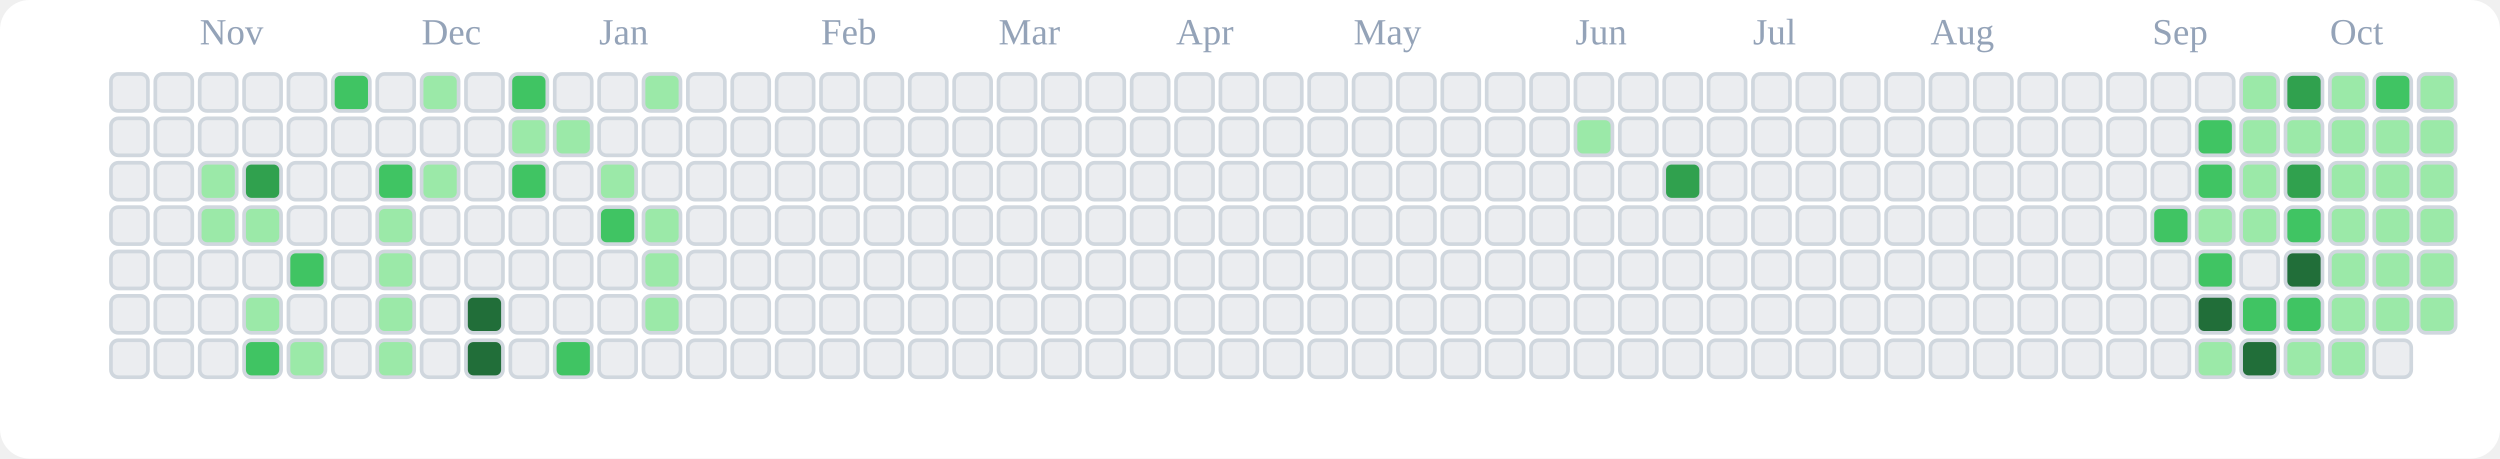
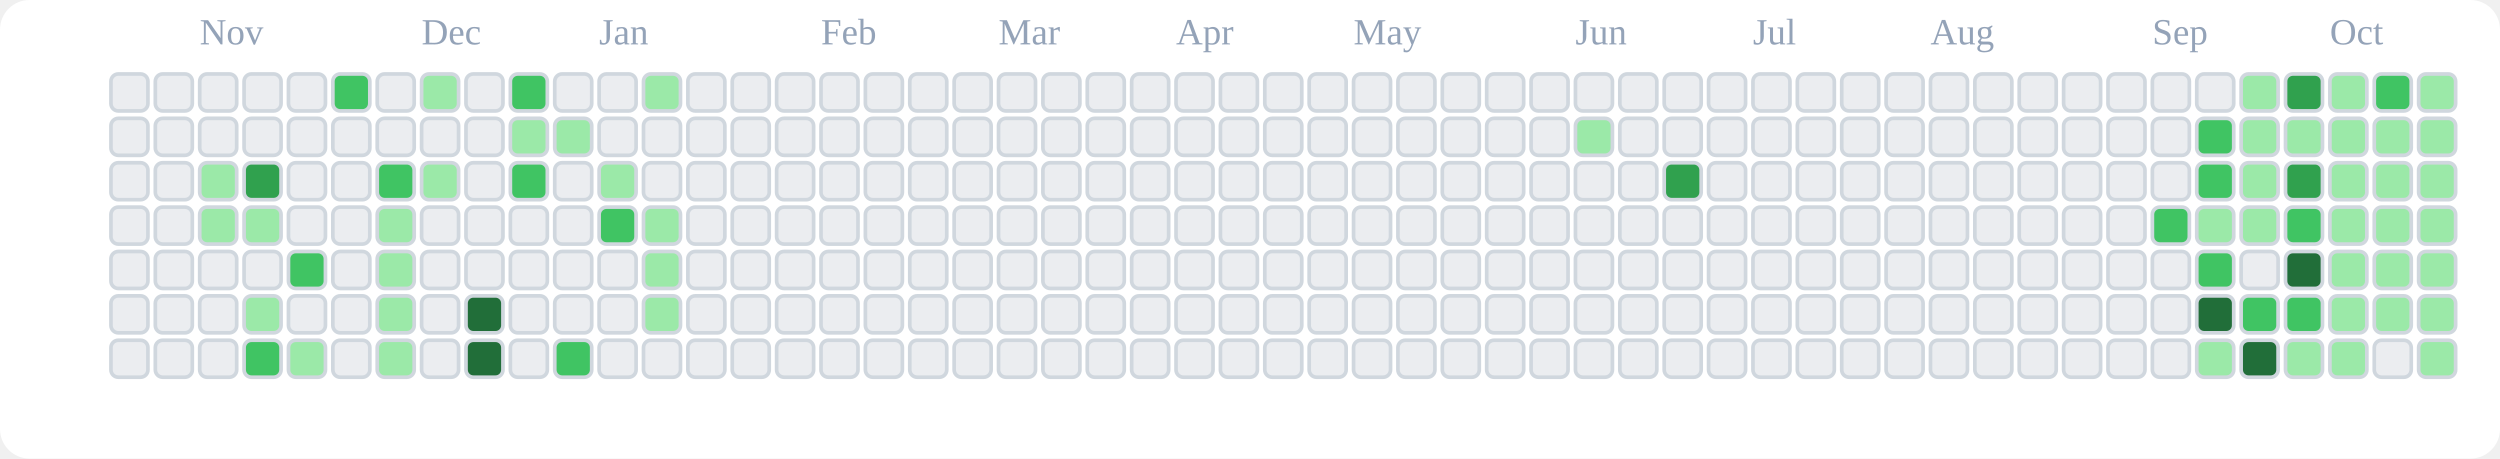
<svg xmlns="http://www.w3.org/2000/svg" viewBox="0 0 676 124" role="img" aria-label="tranhohoangvu Contributions (Light)">
  <rect x="0" y="0" width="676" height="124" fill="#ffffff" rx="8" ry="8" />
  <text x="54" y="12" font-size="10" fill="#94a3b8">Nov</text>
  <text x="114" y="12" font-size="10" fill="#94a3b8">Dec</text>
  <text x="162" y="12" font-size="10" fill="#94a3b8">Jan</text>
  <text x="222" y="12" font-size="10" fill="#94a3b8">Feb</text>
  <text x="270" y="12" font-size="10" fill="#94a3b8">Mar</text>
  <text x="318" y="12" font-size="10" fill="#94a3b8">Apr</text>
  <text x="366" y="12" font-size="10" fill="#94a3b8">May</text>
  <text x="426" y="12" font-size="10" fill="#94a3b8">Jun</text>
  <text x="474" y="12" font-size="10" fill="#94a3b8">Jul</text>
  <text x="522" y="12" font-size="10" fill="#94a3b8">Aug</text>
  <text x="582" y="12" font-size="10" fill="#94a3b8">Sep</text>
  <text x="630" y="12" font-size="10" fill="#94a3b8">Oct</text>
  <rect x="30" y="20" width="10" height="10" rx="2" ry="2" fill="#ebedf0" stroke="#d0d7de" stroke-width="1" />
  <rect x="30" y="32" width="10" height="10" rx="2" ry="2" fill="#ebedf0" stroke="#d0d7de" stroke-width="1" />
  <rect x="30" y="44" width="10" height="10" rx="2" ry="2" fill="#ebedf0" stroke="#d0d7de" stroke-width="1" />
  <rect x="30" y="56" width="10" height="10" rx="2" ry="2" fill="#ebedf0" stroke="#d0d7de" stroke-width="1" />
  <rect x="30" y="68" width="10" height="10" rx="2" ry="2" fill="#ebedf0" stroke="#d0d7de" stroke-width="1" />
  <rect x="30" y="80" width="10" height="10" rx="2" ry="2" fill="#ebedf0" stroke="#d0d7de" stroke-width="1" />
  <rect x="30" y="92" width="10" height="10" rx="2" ry="2" fill="#ebedf0" stroke="#d0d7de" stroke-width="1" />
  <rect x="42" y="20" width="10" height="10" rx="2" ry="2" fill="#ebedf0" stroke="#d0d7de" stroke-width="1" />
  <rect x="42" y="32" width="10" height="10" rx="2" ry="2" fill="#ebedf0" stroke="#d0d7de" stroke-width="1" />
  <rect x="42" y="44" width="10" height="10" rx="2" ry="2" fill="#ebedf0" stroke="#d0d7de" stroke-width="1" />
  <rect x="42" y="56" width="10" height="10" rx="2" ry="2" fill="#ebedf0" stroke="#d0d7de" stroke-width="1" />
  <rect x="42" y="68" width="10" height="10" rx="2" ry="2" fill="#ebedf0" stroke="#d0d7de" stroke-width="1" />
  <rect x="42" y="80" width="10" height="10" rx="2" ry="2" fill="#ebedf0" stroke="#d0d7de" stroke-width="1" />
  <rect x="42" y="92" width="10" height="10" rx="2" ry="2" fill="#ebedf0" stroke="#d0d7de" stroke-width="1" />
  <rect x="54" y="20" width="10" height="10" rx="2" ry="2" fill="#ebedf0" stroke="#d0d7de" stroke-width="1" />
  <rect x="54" y="32" width="10" height="10" rx="2" ry="2" fill="#ebedf0" stroke="#d0d7de" stroke-width="1" />
  <rect x="54" y="44" width="10" height="10" rx="2" ry="2" fill="#9be9a8" stroke="#d0d7de" stroke-width="1" />
  <rect x="54" y="56" width="10" height="10" rx="2" ry="2" fill="#9be9a8" stroke="#d0d7de" stroke-width="1" />
  <rect x="54" y="68" width="10" height="10" rx="2" ry="2" fill="#ebedf0" stroke="#d0d7de" stroke-width="1" />
  <rect x="54" y="80" width="10" height="10" rx="2" ry="2" fill="#ebedf0" stroke="#d0d7de" stroke-width="1" />
  <rect x="54" y="92" width="10" height="10" rx="2" ry="2" fill="#ebedf0" stroke="#d0d7de" stroke-width="1" />
  <rect x="66" y="20" width="10" height="10" rx="2" ry="2" fill="#ebedf0" stroke="#d0d7de" stroke-width="1" />
  <rect x="66" y="32" width="10" height="10" rx="2" ry="2" fill="#ebedf0" stroke="#d0d7de" stroke-width="1" />
  <rect x="66" y="44" width="10" height="10" rx="2" ry="2" fill="#30a14e" stroke="#d0d7de" stroke-width="1" />
  <rect x="66" y="56" width="10" height="10" rx="2" ry="2" fill="#9be9a8" stroke="#d0d7de" stroke-width="1" />
  <rect x="66" y="68" width="10" height="10" rx="2" ry="2" fill="#ebedf0" stroke="#d0d7de" stroke-width="1" />
  <rect x="66" y="80" width="10" height="10" rx="2" ry="2" fill="#9be9a8" stroke="#d0d7de" stroke-width="1" />
  <rect x="66" y="92" width="10" height="10" rx="2" ry="2" fill="#40c463" stroke="#d0d7de" stroke-width="1" />
  <rect x="78" y="20" width="10" height="10" rx="2" ry="2" fill="#ebedf0" stroke="#d0d7de" stroke-width="1" />
  <rect x="78" y="32" width="10" height="10" rx="2" ry="2" fill="#ebedf0" stroke="#d0d7de" stroke-width="1" />
  <rect x="78" y="44" width="10" height="10" rx="2" ry="2" fill="#ebedf0" stroke="#d0d7de" stroke-width="1" />
  <rect x="78" y="56" width="10" height="10" rx="2" ry="2" fill="#ebedf0" stroke="#d0d7de" stroke-width="1" />
  <rect x="78" y="68" width="10" height="10" rx="2" ry="2" fill="#40c463" stroke="#d0d7de" stroke-width="1" />
  <rect x="78" y="80" width="10" height="10" rx="2" ry="2" fill="#ebedf0" stroke="#d0d7de" stroke-width="1" />
  <rect x="78" y="92" width="10" height="10" rx="2" ry="2" fill="#9be9a8" stroke="#d0d7de" stroke-width="1" />
  <rect x="90" y="20" width="10" height="10" rx="2" ry="2" fill="#40c463" stroke="#d0d7de" stroke-width="1" />
  <rect x="90" y="32" width="10" height="10" rx="2" ry="2" fill="#ebedf0" stroke="#d0d7de" stroke-width="1" />
  <rect x="90" y="44" width="10" height="10" rx="2" ry="2" fill="#ebedf0" stroke="#d0d7de" stroke-width="1" />
  <rect x="90" y="56" width="10" height="10" rx="2" ry="2" fill="#ebedf0" stroke="#d0d7de" stroke-width="1" />
  <rect x="90" y="68" width="10" height="10" rx="2" ry="2" fill="#ebedf0" stroke="#d0d7de" stroke-width="1" />
  <rect x="90" y="80" width="10" height="10" rx="2" ry="2" fill="#ebedf0" stroke="#d0d7de" stroke-width="1" />
  <rect x="90" y="92" width="10" height="10" rx="2" ry="2" fill="#ebedf0" stroke="#d0d7de" stroke-width="1" />
  <rect x="102" y="20" width="10" height="10" rx="2" ry="2" fill="#ebedf0" stroke="#d0d7de" stroke-width="1" />
  <rect x="102" y="32" width="10" height="10" rx="2" ry="2" fill="#ebedf0" stroke="#d0d7de" stroke-width="1" />
  <rect x="102" y="44" width="10" height="10" rx="2" ry="2" fill="#40c463" stroke="#d0d7de" stroke-width="1" />
  <rect x="102" y="56" width="10" height="10" rx="2" ry="2" fill="#9be9a8" stroke="#d0d7de" stroke-width="1" />
  <rect x="102" y="68" width="10" height="10" rx="2" ry="2" fill="#9be9a8" stroke="#d0d7de" stroke-width="1" />
  <rect x="102" y="80" width="10" height="10" rx="2" ry="2" fill="#9be9a8" stroke="#d0d7de" stroke-width="1" />
  <rect x="102" y="92" width="10" height="10" rx="2" ry="2" fill="#9be9a8" stroke="#d0d7de" stroke-width="1" />
  <rect x="114" y="20" width="10" height="10" rx="2" ry="2" fill="#9be9a8" stroke="#d0d7de" stroke-width="1" />
  <rect x="114" y="32" width="10" height="10" rx="2" ry="2" fill="#ebedf0" stroke="#d0d7de" stroke-width="1" />
  <rect x="114" y="44" width="10" height="10" rx="2" ry="2" fill="#9be9a8" stroke="#d0d7de" stroke-width="1" />
  <rect x="114" y="56" width="10" height="10" rx="2" ry="2" fill="#ebedf0" stroke="#d0d7de" stroke-width="1" />
  <rect x="114" y="68" width="10" height="10" rx="2" ry="2" fill="#ebedf0" stroke="#d0d7de" stroke-width="1" />
  <rect x="114" y="80" width="10" height="10" rx="2" ry="2" fill="#ebedf0" stroke="#d0d7de" stroke-width="1" />
  <rect x="114" y="92" width="10" height="10" rx="2" ry="2" fill="#ebedf0" stroke="#d0d7de" stroke-width="1" />
  <rect x="126" y="20" width="10" height="10" rx="2" ry="2" fill="#ebedf0" stroke="#d0d7de" stroke-width="1" />
  <rect x="126" y="32" width="10" height="10" rx="2" ry="2" fill="#ebedf0" stroke="#d0d7de" stroke-width="1" />
  <rect x="126" y="44" width="10" height="10" rx="2" ry="2" fill="#ebedf0" stroke="#d0d7de" stroke-width="1" />
  <rect x="126" y="56" width="10" height="10" rx="2" ry="2" fill="#ebedf0" stroke="#d0d7de" stroke-width="1" />
  <rect x="126" y="68" width="10" height="10" rx="2" ry="2" fill="#ebedf0" stroke="#d0d7de" stroke-width="1" />
  <rect x="126" y="80" width="10" height="10" rx="2" ry="2" fill="#216e39" stroke="#d0d7de" stroke-width="1" />
  <rect x="126" y="92" width="10" height="10" rx="2" ry="2" fill="#216e39" stroke="#d0d7de" stroke-width="1" />
  <rect x="138" y="20" width="10" height="10" rx="2" ry="2" fill="#40c463" stroke="#d0d7de" stroke-width="1" />
  <rect x="138" y="32" width="10" height="10" rx="2" ry="2" fill="#9be9a8" stroke="#d0d7de" stroke-width="1" />
  <rect x="138" y="44" width="10" height="10" rx="2" ry="2" fill="#40c463" stroke="#d0d7de" stroke-width="1" />
  <rect x="138" y="56" width="10" height="10" rx="2" ry="2" fill="#ebedf0" stroke="#d0d7de" stroke-width="1" />
  <rect x="138" y="68" width="10" height="10" rx="2" ry="2" fill="#ebedf0" stroke="#d0d7de" stroke-width="1" />
  <rect x="138" y="80" width="10" height="10" rx="2" ry="2" fill="#ebedf0" stroke="#d0d7de" stroke-width="1" />
  <rect x="138" y="92" width="10" height="10" rx="2" ry="2" fill="#ebedf0" stroke="#d0d7de" stroke-width="1" />
  <rect x="150" y="20" width="10" height="10" rx="2" ry="2" fill="#ebedf0" stroke="#d0d7de" stroke-width="1" />
  <rect x="150" y="32" width="10" height="10" rx="2" ry="2" fill="#9be9a8" stroke="#d0d7de" stroke-width="1" />
  <rect x="150" y="44" width="10" height="10" rx="2" ry="2" fill="#ebedf0" stroke="#d0d7de" stroke-width="1" />
  <rect x="150" y="56" width="10" height="10" rx="2" ry="2" fill="#ebedf0" stroke="#d0d7de" stroke-width="1" />
  <rect x="150" y="68" width="10" height="10" rx="2" ry="2" fill="#ebedf0" stroke="#d0d7de" stroke-width="1" />
  <rect x="150" y="80" width="10" height="10" rx="2" ry="2" fill="#ebedf0" stroke="#d0d7de" stroke-width="1" />
  <rect x="150" y="92" width="10" height="10" rx="2" ry="2" fill="#40c463" stroke="#d0d7de" stroke-width="1" />
  <rect x="162" y="20" width="10" height="10" rx="2" ry="2" fill="#ebedf0" stroke="#d0d7de" stroke-width="1" />
  <rect x="162" y="32" width="10" height="10" rx="2" ry="2" fill="#ebedf0" stroke="#d0d7de" stroke-width="1" />
  <rect x="162" y="44" width="10" height="10" rx="2" ry="2" fill="#9be9a8" stroke="#d0d7de" stroke-width="1" />
  <rect x="162" y="56" width="10" height="10" rx="2" ry="2" fill="#40c463" stroke="#d0d7de" stroke-width="1" />
  <rect x="162" y="68" width="10" height="10" rx="2" ry="2" fill="#ebedf0" stroke="#d0d7de" stroke-width="1" />
  <rect x="162" y="80" width="10" height="10" rx="2" ry="2" fill="#ebedf0" stroke="#d0d7de" stroke-width="1" />
  <rect x="162" y="92" width="10" height="10" rx="2" ry="2" fill="#ebedf0" stroke="#d0d7de" stroke-width="1" />
  <rect x="174" y="20" width="10" height="10" rx="2" ry="2" fill="#9be9a8" stroke="#d0d7de" stroke-width="1" />
  <rect x="174" y="32" width="10" height="10" rx="2" ry="2" fill="#ebedf0" stroke="#d0d7de" stroke-width="1" />
  <rect x="174" y="44" width="10" height="10" rx="2" ry="2" fill="#ebedf0" stroke="#d0d7de" stroke-width="1" />
  <rect x="174" y="56" width="10" height="10" rx="2" ry="2" fill="#9be9a8" stroke="#d0d7de" stroke-width="1" />
  <rect x="174" y="68" width="10" height="10" rx="2" ry="2" fill="#9be9a8" stroke="#d0d7de" stroke-width="1" />
  <rect x="174" y="80" width="10" height="10" rx="2" ry="2" fill="#9be9a8" stroke="#d0d7de" stroke-width="1" />
  <rect x="174" y="92" width="10" height="10" rx="2" ry="2" fill="#ebedf0" stroke="#d0d7de" stroke-width="1" />
  <rect x="186" y="20" width="10" height="10" rx="2" ry="2" fill="#ebedf0" stroke="#d0d7de" stroke-width="1" />
  <rect x="186" y="32" width="10" height="10" rx="2" ry="2" fill="#ebedf0" stroke="#d0d7de" stroke-width="1" />
  <rect x="186" y="44" width="10" height="10" rx="2" ry="2" fill="#ebedf0" stroke="#d0d7de" stroke-width="1" />
  <rect x="186" y="56" width="10" height="10" rx="2" ry="2" fill="#ebedf0" stroke="#d0d7de" stroke-width="1" />
  <rect x="186" y="68" width="10" height="10" rx="2" ry="2" fill="#ebedf0" stroke="#d0d7de" stroke-width="1" />
  <rect x="186" y="80" width="10" height="10" rx="2" ry="2" fill="#ebedf0" stroke="#d0d7de" stroke-width="1" />
  <rect x="186" y="92" width="10" height="10" rx="2" ry="2" fill="#ebedf0" stroke="#d0d7de" stroke-width="1" />
  <rect x="198" y="20" width="10" height="10" rx="2" ry="2" fill="#ebedf0" stroke="#d0d7de" stroke-width="1" />
  <rect x="198" y="32" width="10" height="10" rx="2" ry="2" fill="#ebedf0" stroke="#d0d7de" stroke-width="1" />
  <rect x="198" y="44" width="10" height="10" rx="2" ry="2" fill="#ebedf0" stroke="#d0d7de" stroke-width="1" />
  <rect x="198" y="56" width="10" height="10" rx="2" ry="2" fill="#ebedf0" stroke="#d0d7de" stroke-width="1" />
  <rect x="198" y="68" width="10" height="10" rx="2" ry="2" fill="#ebedf0" stroke="#d0d7de" stroke-width="1" />
  <rect x="198" y="80" width="10" height="10" rx="2" ry="2" fill="#ebedf0" stroke="#d0d7de" stroke-width="1" />
  <rect x="198" y="92" width="10" height="10" rx="2" ry="2" fill="#ebedf0" stroke="#d0d7de" stroke-width="1" />
  <rect x="210" y="20" width="10" height="10" rx="2" ry="2" fill="#ebedf0" stroke="#d0d7de" stroke-width="1" />
  <rect x="210" y="32" width="10" height="10" rx="2" ry="2" fill="#ebedf0" stroke="#d0d7de" stroke-width="1" />
  <rect x="210" y="44" width="10" height="10" rx="2" ry="2" fill="#ebedf0" stroke="#d0d7de" stroke-width="1" />
  <rect x="210" y="56" width="10" height="10" rx="2" ry="2" fill="#ebedf0" stroke="#d0d7de" stroke-width="1" />
  <rect x="210" y="68" width="10" height="10" rx="2" ry="2" fill="#ebedf0" stroke="#d0d7de" stroke-width="1" />
  <rect x="210" y="80" width="10" height="10" rx="2" ry="2" fill="#ebedf0" stroke="#d0d7de" stroke-width="1" />
  <rect x="210" y="92" width="10" height="10" rx="2" ry="2" fill="#ebedf0" stroke="#d0d7de" stroke-width="1" />
  <rect x="222" y="20" width="10" height="10" rx="2" ry="2" fill="#ebedf0" stroke="#d0d7de" stroke-width="1" />
  <rect x="222" y="32" width="10" height="10" rx="2" ry="2" fill="#ebedf0" stroke="#d0d7de" stroke-width="1" />
  <rect x="222" y="44" width="10" height="10" rx="2" ry="2" fill="#ebedf0" stroke="#d0d7de" stroke-width="1" />
  <rect x="222" y="56" width="10" height="10" rx="2" ry="2" fill="#ebedf0" stroke="#d0d7de" stroke-width="1" />
  <rect x="222" y="68" width="10" height="10" rx="2" ry="2" fill="#ebedf0" stroke="#d0d7de" stroke-width="1" />
  <rect x="222" y="80" width="10" height="10" rx="2" ry="2" fill="#ebedf0" stroke="#d0d7de" stroke-width="1" />
  <rect x="222" y="92" width="10" height="10" rx="2" ry="2" fill="#ebedf0" stroke="#d0d7de" stroke-width="1" />
  <rect x="234" y="20" width="10" height="10" rx="2" ry="2" fill="#ebedf0" stroke="#d0d7de" stroke-width="1" />
  <rect x="234" y="32" width="10" height="10" rx="2" ry="2" fill="#ebedf0" stroke="#d0d7de" stroke-width="1" />
  <rect x="234" y="44" width="10" height="10" rx="2" ry="2" fill="#ebedf0" stroke="#d0d7de" stroke-width="1" />
  <rect x="234" y="56" width="10" height="10" rx="2" ry="2" fill="#ebedf0" stroke="#d0d7de" stroke-width="1" />
  <rect x="234" y="68" width="10" height="10" rx="2" ry="2" fill="#ebedf0" stroke="#d0d7de" stroke-width="1" />
  <rect x="234" y="80" width="10" height="10" rx="2" ry="2" fill="#ebedf0" stroke="#d0d7de" stroke-width="1" />
  <rect x="234" y="92" width="10" height="10" rx="2" ry="2" fill="#ebedf0" stroke="#d0d7de" stroke-width="1" />
  <rect x="246" y="20" width="10" height="10" rx="2" ry="2" fill="#ebedf0" stroke="#d0d7de" stroke-width="1" />
  <rect x="246" y="32" width="10" height="10" rx="2" ry="2" fill="#ebedf0" stroke="#d0d7de" stroke-width="1" />
  <rect x="246" y="44" width="10" height="10" rx="2" ry="2" fill="#ebedf0" stroke="#d0d7de" stroke-width="1" />
  <rect x="246" y="56" width="10" height="10" rx="2" ry="2" fill="#ebedf0" stroke="#d0d7de" stroke-width="1" />
  <rect x="246" y="68" width="10" height="10" rx="2" ry="2" fill="#ebedf0" stroke="#d0d7de" stroke-width="1" />
  <rect x="246" y="80" width="10" height="10" rx="2" ry="2" fill="#ebedf0" stroke="#d0d7de" stroke-width="1" />
  <rect x="246" y="92" width="10" height="10" rx="2" ry="2" fill="#ebedf0" stroke="#d0d7de" stroke-width="1" />
  <rect x="258" y="20" width="10" height="10" rx="2" ry="2" fill="#ebedf0" stroke="#d0d7de" stroke-width="1" />
  <rect x="258" y="32" width="10" height="10" rx="2" ry="2" fill="#ebedf0" stroke="#d0d7de" stroke-width="1" />
  <rect x="258" y="44" width="10" height="10" rx="2" ry="2" fill="#ebedf0" stroke="#d0d7de" stroke-width="1" />
  <rect x="258" y="56" width="10" height="10" rx="2" ry="2" fill="#ebedf0" stroke="#d0d7de" stroke-width="1" />
  <rect x="258" y="68" width="10" height="10" rx="2" ry="2" fill="#ebedf0" stroke="#d0d7de" stroke-width="1" />
  <rect x="258" y="80" width="10" height="10" rx="2" ry="2" fill="#ebedf0" stroke="#d0d7de" stroke-width="1" />
  <rect x="258" y="92" width="10" height="10" rx="2" ry="2" fill="#ebedf0" stroke="#d0d7de" stroke-width="1" />
  <rect x="270" y="20" width="10" height="10" rx="2" ry="2" fill="#ebedf0" stroke="#d0d7de" stroke-width="1" />
  <rect x="270" y="32" width="10" height="10" rx="2" ry="2" fill="#ebedf0" stroke="#d0d7de" stroke-width="1" />
  <rect x="270" y="44" width="10" height="10" rx="2" ry="2" fill="#ebedf0" stroke="#d0d7de" stroke-width="1" />
  <rect x="270" y="56" width="10" height="10" rx="2" ry="2" fill="#ebedf0" stroke="#d0d7de" stroke-width="1" />
  <rect x="270" y="68" width="10" height="10" rx="2" ry="2" fill="#ebedf0" stroke="#d0d7de" stroke-width="1" />
  <rect x="270" y="80" width="10" height="10" rx="2" ry="2" fill="#ebedf0" stroke="#d0d7de" stroke-width="1" />
  <rect x="270" y="92" width="10" height="10" rx="2" ry="2" fill="#ebedf0" stroke="#d0d7de" stroke-width="1" />
  <rect x="282" y="20" width="10" height="10" rx="2" ry="2" fill="#ebedf0" stroke="#d0d7de" stroke-width="1" />
  <rect x="282" y="32" width="10" height="10" rx="2" ry="2" fill="#ebedf0" stroke="#d0d7de" stroke-width="1" />
  <rect x="282" y="44" width="10" height="10" rx="2" ry="2" fill="#ebedf0" stroke="#d0d7de" stroke-width="1" />
  <rect x="282" y="56" width="10" height="10" rx="2" ry="2" fill="#ebedf0" stroke="#d0d7de" stroke-width="1" />
  <rect x="282" y="68" width="10" height="10" rx="2" ry="2" fill="#ebedf0" stroke="#d0d7de" stroke-width="1" />
  <rect x="282" y="80" width="10" height="10" rx="2" ry="2" fill="#ebedf0" stroke="#d0d7de" stroke-width="1" />
  <rect x="282" y="92" width="10" height="10" rx="2" ry="2" fill="#ebedf0" stroke="#d0d7de" stroke-width="1" />
  <rect x="294" y="20" width="10" height="10" rx="2" ry="2" fill="#ebedf0" stroke="#d0d7de" stroke-width="1" />
  <rect x="294" y="32" width="10" height="10" rx="2" ry="2" fill="#ebedf0" stroke="#d0d7de" stroke-width="1" />
  <rect x="294" y="44" width="10" height="10" rx="2" ry="2" fill="#ebedf0" stroke="#d0d7de" stroke-width="1" />
  <rect x="294" y="56" width="10" height="10" rx="2" ry="2" fill="#ebedf0" stroke="#d0d7de" stroke-width="1" />
  <rect x="294" y="68" width="10" height="10" rx="2" ry="2" fill="#ebedf0" stroke="#d0d7de" stroke-width="1" />
  <rect x="294" y="80" width="10" height="10" rx="2" ry="2" fill="#ebedf0" stroke="#d0d7de" stroke-width="1" />
  <rect x="294" y="92" width="10" height="10" rx="2" ry="2" fill="#ebedf0" stroke="#d0d7de" stroke-width="1" />
  <rect x="306" y="20" width="10" height="10" rx="2" ry="2" fill="#ebedf0" stroke="#d0d7de" stroke-width="1" />
  <rect x="306" y="32" width="10" height="10" rx="2" ry="2" fill="#ebedf0" stroke="#d0d7de" stroke-width="1" />
  <rect x="306" y="44" width="10" height="10" rx="2" ry="2" fill="#ebedf0" stroke="#d0d7de" stroke-width="1" />
  <rect x="306" y="56" width="10" height="10" rx="2" ry="2" fill="#ebedf0" stroke="#d0d7de" stroke-width="1" />
  <rect x="306" y="68" width="10" height="10" rx="2" ry="2" fill="#ebedf0" stroke="#d0d7de" stroke-width="1" />
  <rect x="306" y="80" width="10" height="10" rx="2" ry="2" fill="#ebedf0" stroke="#d0d7de" stroke-width="1" />
  <rect x="306" y="92" width="10" height="10" rx="2" ry="2" fill="#ebedf0" stroke="#d0d7de" stroke-width="1" />
  <rect x="318" y="20" width="10" height="10" rx="2" ry="2" fill="#ebedf0" stroke="#d0d7de" stroke-width="1" />
  <rect x="318" y="32" width="10" height="10" rx="2" ry="2" fill="#ebedf0" stroke="#d0d7de" stroke-width="1" />
  <rect x="318" y="44" width="10" height="10" rx="2" ry="2" fill="#ebedf0" stroke="#d0d7de" stroke-width="1" />
  <rect x="318" y="56" width="10" height="10" rx="2" ry="2" fill="#ebedf0" stroke="#d0d7de" stroke-width="1" />
  <rect x="318" y="68" width="10" height="10" rx="2" ry="2" fill="#ebedf0" stroke="#d0d7de" stroke-width="1" />
  <rect x="318" y="80" width="10" height="10" rx="2" ry="2" fill="#ebedf0" stroke="#d0d7de" stroke-width="1" />
  <rect x="318" y="92" width="10" height="10" rx="2" ry="2" fill="#ebedf0" stroke="#d0d7de" stroke-width="1" />
  <rect x="330" y="20" width="10" height="10" rx="2" ry="2" fill="#ebedf0" stroke="#d0d7de" stroke-width="1" />
  <rect x="330" y="32" width="10" height="10" rx="2" ry="2" fill="#ebedf0" stroke="#d0d7de" stroke-width="1" />
  <rect x="330" y="44" width="10" height="10" rx="2" ry="2" fill="#ebedf0" stroke="#d0d7de" stroke-width="1" />
  <rect x="330" y="56" width="10" height="10" rx="2" ry="2" fill="#ebedf0" stroke="#d0d7de" stroke-width="1" />
  <rect x="330" y="68" width="10" height="10" rx="2" ry="2" fill="#ebedf0" stroke="#d0d7de" stroke-width="1" />
  <rect x="330" y="80" width="10" height="10" rx="2" ry="2" fill="#ebedf0" stroke="#d0d7de" stroke-width="1" />
  <rect x="330" y="92" width="10" height="10" rx="2" ry="2" fill="#ebedf0" stroke="#d0d7de" stroke-width="1" />
  <rect x="342" y="20" width="10" height="10" rx="2" ry="2" fill="#ebedf0" stroke="#d0d7de" stroke-width="1" />
  <rect x="342" y="32" width="10" height="10" rx="2" ry="2" fill="#ebedf0" stroke="#d0d7de" stroke-width="1" />
  <rect x="342" y="44" width="10" height="10" rx="2" ry="2" fill="#ebedf0" stroke="#d0d7de" stroke-width="1" />
  <rect x="342" y="56" width="10" height="10" rx="2" ry="2" fill="#ebedf0" stroke="#d0d7de" stroke-width="1" />
  <rect x="342" y="68" width="10" height="10" rx="2" ry="2" fill="#ebedf0" stroke="#d0d7de" stroke-width="1" />
  <rect x="342" y="80" width="10" height="10" rx="2" ry="2" fill="#ebedf0" stroke="#d0d7de" stroke-width="1" />
  <rect x="342" y="92" width="10" height="10" rx="2" ry="2" fill="#ebedf0" stroke="#d0d7de" stroke-width="1" />
  <rect x="354" y="20" width="10" height="10" rx="2" ry="2" fill="#ebedf0" stroke="#d0d7de" stroke-width="1" />
  <rect x="354" y="32" width="10" height="10" rx="2" ry="2" fill="#ebedf0" stroke="#d0d7de" stroke-width="1" />
  <rect x="354" y="44" width="10" height="10" rx="2" ry="2" fill="#ebedf0" stroke="#d0d7de" stroke-width="1" />
  <rect x="354" y="56" width="10" height="10" rx="2" ry="2" fill="#ebedf0" stroke="#d0d7de" stroke-width="1" />
  <rect x="354" y="68" width="10" height="10" rx="2" ry="2" fill="#ebedf0" stroke="#d0d7de" stroke-width="1" />
  <rect x="354" y="80" width="10" height="10" rx="2" ry="2" fill="#ebedf0" stroke="#d0d7de" stroke-width="1" />
  <rect x="354" y="92" width="10" height="10" rx="2" ry="2" fill="#ebedf0" stroke="#d0d7de" stroke-width="1" />
  <rect x="366" y="20" width="10" height="10" rx="2" ry="2" fill="#ebedf0" stroke="#d0d7de" stroke-width="1" />
  <rect x="366" y="32" width="10" height="10" rx="2" ry="2" fill="#ebedf0" stroke="#d0d7de" stroke-width="1" />
  <rect x="366" y="44" width="10" height="10" rx="2" ry="2" fill="#ebedf0" stroke="#d0d7de" stroke-width="1" />
  <rect x="366" y="56" width="10" height="10" rx="2" ry="2" fill="#ebedf0" stroke="#d0d7de" stroke-width="1" />
  <rect x="366" y="68" width="10" height="10" rx="2" ry="2" fill="#ebedf0" stroke="#d0d7de" stroke-width="1" />
  <rect x="366" y="80" width="10" height="10" rx="2" ry="2" fill="#ebedf0" stroke="#d0d7de" stroke-width="1" />
  <rect x="366" y="92" width="10" height="10" rx="2" ry="2" fill="#ebedf0" stroke="#d0d7de" stroke-width="1" />
  <rect x="378" y="20" width="10" height="10" rx="2" ry="2" fill="#ebedf0" stroke="#d0d7de" stroke-width="1" />
  <rect x="378" y="32" width="10" height="10" rx="2" ry="2" fill="#ebedf0" stroke="#d0d7de" stroke-width="1" />
  <rect x="378" y="44" width="10" height="10" rx="2" ry="2" fill="#ebedf0" stroke="#d0d7de" stroke-width="1" />
  <rect x="378" y="56" width="10" height="10" rx="2" ry="2" fill="#ebedf0" stroke="#d0d7de" stroke-width="1" />
  <rect x="378" y="68" width="10" height="10" rx="2" ry="2" fill="#ebedf0" stroke="#d0d7de" stroke-width="1" />
  <rect x="378" y="80" width="10" height="10" rx="2" ry="2" fill="#ebedf0" stroke="#d0d7de" stroke-width="1" />
  <rect x="378" y="92" width="10" height="10" rx="2" ry="2" fill="#ebedf0" stroke="#d0d7de" stroke-width="1" />
  <rect x="390" y="20" width="10" height="10" rx="2" ry="2" fill="#ebedf0" stroke="#d0d7de" stroke-width="1" />
  <rect x="390" y="32" width="10" height="10" rx="2" ry="2" fill="#ebedf0" stroke="#d0d7de" stroke-width="1" />
  <rect x="390" y="44" width="10" height="10" rx="2" ry="2" fill="#ebedf0" stroke="#d0d7de" stroke-width="1" />
  <rect x="390" y="56" width="10" height="10" rx="2" ry="2" fill="#ebedf0" stroke="#d0d7de" stroke-width="1" />
  <rect x="390" y="68" width="10" height="10" rx="2" ry="2" fill="#ebedf0" stroke="#d0d7de" stroke-width="1" />
  <rect x="390" y="80" width="10" height="10" rx="2" ry="2" fill="#ebedf0" stroke="#d0d7de" stroke-width="1" />
  <rect x="390" y="92" width="10" height="10" rx="2" ry="2" fill="#ebedf0" stroke="#d0d7de" stroke-width="1" />
  <rect x="402" y="20" width="10" height="10" rx="2" ry="2" fill="#ebedf0" stroke="#d0d7de" stroke-width="1" />
  <rect x="402" y="32" width="10" height="10" rx="2" ry="2" fill="#ebedf0" stroke="#d0d7de" stroke-width="1" />
  <rect x="402" y="44" width="10" height="10" rx="2" ry="2" fill="#ebedf0" stroke="#d0d7de" stroke-width="1" />
  <rect x="402" y="56" width="10" height="10" rx="2" ry="2" fill="#ebedf0" stroke="#d0d7de" stroke-width="1" />
  <rect x="402" y="68" width="10" height="10" rx="2" ry="2" fill="#ebedf0" stroke="#d0d7de" stroke-width="1" />
  <rect x="402" y="80" width="10" height="10" rx="2" ry="2" fill="#ebedf0" stroke="#d0d7de" stroke-width="1" />
  <rect x="402" y="92" width="10" height="10" rx="2" ry="2" fill="#ebedf0" stroke="#d0d7de" stroke-width="1" />
  <rect x="414" y="20" width="10" height="10" rx="2" ry="2" fill="#ebedf0" stroke="#d0d7de" stroke-width="1" />
  <rect x="414" y="32" width="10" height="10" rx="2" ry="2" fill="#ebedf0" stroke="#d0d7de" stroke-width="1" />
  <rect x="414" y="44" width="10" height="10" rx="2" ry="2" fill="#ebedf0" stroke="#d0d7de" stroke-width="1" />
  <rect x="414" y="56" width="10" height="10" rx="2" ry="2" fill="#ebedf0" stroke="#d0d7de" stroke-width="1" />
  <rect x="414" y="68" width="10" height="10" rx="2" ry="2" fill="#ebedf0" stroke="#d0d7de" stroke-width="1" />
  <rect x="414" y="80" width="10" height="10" rx="2" ry="2" fill="#ebedf0" stroke="#d0d7de" stroke-width="1" />
  <rect x="414" y="92" width="10" height="10" rx="2" ry="2" fill="#ebedf0" stroke="#d0d7de" stroke-width="1" />
  <rect x="426" y="20" width="10" height="10" rx="2" ry="2" fill="#ebedf0" stroke="#d0d7de" stroke-width="1" />
  <rect x="426" y="32" width="10" height="10" rx="2" ry="2" fill="#9be9a8" stroke="#d0d7de" stroke-width="1" />
  <rect x="426" y="44" width="10" height="10" rx="2" ry="2" fill="#ebedf0" stroke="#d0d7de" stroke-width="1" />
  <rect x="426" y="56" width="10" height="10" rx="2" ry="2" fill="#ebedf0" stroke="#d0d7de" stroke-width="1" />
  <rect x="426" y="68" width="10" height="10" rx="2" ry="2" fill="#ebedf0" stroke="#d0d7de" stroke-width="1" />
  <rect x="426" y="80" width="10" height="10" rx="2" ry="2" fill="#ebedf0" stroke="#d0d7de" stroke-width="1" />
  <rect x="426" y="92" width="10" height="10" rx="2" ry="2" fill="#ebedf0" stroke="#d0d7de" stroke-width="1" />
  <rect x="438" y="20" width="10" height="10" rx="2" ry="2" fill="#ebedf0" stroke="#d0d7de" stroke-width="1" />
  <rect x="438" y="32" width="10" height="10" rx="2" ry="2" fill="#ebedf0" stroke="#d0d7de" stroke-width="1" />
  <rect x="438" y="44" width="10" height="10" rx="2" ry="2" fill="#ebedf0" stroke="#d0d7de" stroke-width="1" />
  <rect x="438" y="56" width="10" height="10" rx="2" ry="2" fill="#ebedf0" stroke="#d0d7de" stroke-width="1" />
  <rect x="438" y="68" width="10" height="10" rx="2" ry="2" fill="#ebedf0" stroke="#d0d7de" stroke-width="1" />
  <rect x="438" y="80" width="10" height="10" rx="2" ry="2" fill="#ebedf0" stroke="#d0d7de" stroke-width="1" />
  <rect x="438" y="92" width="10" height="10" rx="2" ry="2" fill="#ebedf0" stroke="#d0d7de" stroke-width="1" />
  <rect x="450" y="20" width="10" height="10" rx="2" ry="2" fill="#ebedf0" stroke="#d0d7de" stroke-width="1" />
  <rect x="450" y="32" width="10" height="10" rx="2" ry="2" fill="#ebedf0" stroke="#d0d7de" stroke-width="1" />
  <rect x="450" y="44" width="10" height="10" rx="2" ry="2" fill="#30a14e" stroke="#d0d7de" stroke-width="1" />
  <rect x="450" y="56" width="10" height="10" rx="2" ry="2" fill="#ebedf0" stroke="#d0d7de" stroke-width="1" />
  <rect x="450" y="68" width="10" height="10" rx="2" ry="2" fill="#ebedf0" stroke="#d0d7de" stroke-width="1" />
  <rect x="450" y="80" width="10" height="10" rx="2" ry="2" fill="#ebedf0" stroke="#d0d7de" stroke-width="1" />
  <rect x="450" y="92" width="10" height="10" rx="2" ry="2" fill="#ebedf0" stroke="#d0d7de" stroke-width="1" />
  <rect x="462" y="20" width="10" height="10" rx="2" ry="2" fill="#ebedf0" stroke="#d0d7de" stroke-width="1" />
  <rect x="462" y="32" width="10" height="10" rx="2" ry="2" fill="#ebedf0" stroke="#d0d7de" stroke-width="1" />
  <rect x="462" y="44" width="10" height="10" rx="2" ry="2" fill="#ebedf0" stroke="#d0d7de" stroke-width="1" />
  <rect x="462" y="56" width="10" height="10" rx="2" ry="2" fill="#ebedf0" stroke="#d0d7de" stroke-width="1" />
  <rect x="462" y="68" width="10" height="10" rx="2" ry="2" fill="#ebedf0" stroke="#d0d7de" stroke-width="1" />
  <rect x="462" y="80" width="10" height="10" rx="2" ry="2" fill="#ebedf0" stroke="#d0d7de" stroke-width="1" />
  <rect x="462" y="92" width="10" height="10" rx="2" ry="2" fill="#ebedf0" stroke="#d0d7de" stroke-width="1" />
  <rect x="474" y="20" width="10" height="10" rx="2" ry="2" fill="#ebedf0" stroke="#d0d7de" stroke-width="1" />
  <rect x="474" y="32" width="10" height="10" rx="2" ry="2" fill="#ebedf0" stroke="#d0d7de" stroke-width="1" />
  <rect x="474" y="44" width="10" height="10" rx="2" ry="2" fill="#ebedf0" stroke="#d0d7de" stroke-width="1" />
  <rect x="474" y="56" width="10" height="10" rx="2" ry="2" fill="#ebedf0" stroke="#d0d7de" stroke-width="1" />
  <rect x="474" y="68" width="10" height="10" rx="2" ry="2" fill="#ebedf0" stroke="#d0d7de" stroke-width="1" />
  <rect x="474" y="80" width="10" height="10" rx="2" ry="2" fill="#ebedf0" stroke="#d0d7de" stroke-width="1" />
  <rect x="474" y="92" width="10" height="10" rx="2" ry="2" fill="#ebedf0" stroke="#d0d7de" stroke-width="1" />
  <rect x="486" y="20" width="10" height="10" rx="2" ry="2" fill="#ebedf0" stroke="#d0d7de" stroke-width="1" />
  <rect x="486" y="32" width="10" height="10" rx="2" ry="2" fill="#ebedf0" stroke="#d0d7de" stroke-width="1" />
  <rect x="486" y="44" width="10" height="10" rx="2" ry="2" fill="#ebedf0" stroke="#d0d7de" stroke-width="1" />
  <rect x="486" y="56" width="10" height="10" rx="2" ry="2" fill="#ebedf0" stroke="#d0d7de" stroke-width="1" />
  <rect x="486" y="68" width="10" height="10" rx="2" ry="2" fill="#ebedf0" stroke="#d0d7de" stroke-width="1" />
  <rect x="486" y="80" width="10" height="10" rx="2" ry="2" fill="#ebedf0" stroke="#d0d7de" stroke-width="1" />
  <rect x="486" y="92" width="10" height="10" rx="2" ry="2" fill="#ebedf0" stroke="#d0d7de" stroke-width="1" />
  <rect x="498" y="20" width="10" height="10" rx="2" ry="2" fill="#ebedf0" stroke="#d0d7de" stroke-width="1" />
  <rect x="498" y="32" width="10" height="10" rx="2" ry="2" fill="#ebedf0" stroke="#d0d7de" stroke-width="1" />
  <rect x="498" y="44" width="10" height="10" rx="2" ry="2" fill="#ebedf0" stroke="#d0d7de" stroke-width="1" />
  <rect x="498" y="56" width="10" height="10" rx="2" ry="2" fill="#ebedf0" stroke="#d0d7de" stroke-width="1" />
  <rect x="498" y="68" width="10" height="10" rx="2" ry="2" fill="#ebedf0" stroke="#d0d7de" stroke-width="1" />
  <rect x="498" y="80" width="10" height="10" rx="2" ry="2" fill="#ebedf0" stroke="#d0d7de" stroke-width="1" />
  <rect x="498" y="92" width="10" height="10" rx="2" ry="2" fill="#ebedf0" stroke="#d0d7de" stroke-width="1" />
  <rect x="510" y="20" width="10" height="10" rx="2" ry="2" fill="#ebedf0" stroke="#d0d7de" stroke-width="1" />
  <rect x="510" y="32" width="10" height="10" rx="2" ry="2" fill="#ebedf0" stroke="#d0d7de" stroke-width="1" />
  <rect x="510" y="44" width="10" height="10" rx="2" ry="2" fill="#ebedf0" stroke="#d0d7de" stroke-width="1" />
  <rect x="510" y="56" width="10" height="10" rx="2" ry="2" fill="#ebedf0" stroke="#d0d7de" stroke-width="1" />
  <rect x="510" y="68" width="10" height="10" rx="2" ry="2" fill="#ebedf0" stroke="#d0d7de" stroke-width="1" />
  <rect x="510" y="80" width="10" height="10" rx="2" ry="2" fill="#ebedf0" stroke="#d0d7de" stroke-width="1" />
  <rect x="510" y="92" width="10" height="10" rx="2" ry="2" fill="#ebedf0" stroke="#d0d7de" stroke-width="1" />
  <rect x="522" y="20" width="10" height="10" rx="2" ry="2" fill="#ebedf0" stroke="#d0d7de" stroke-width="1" />
  <rect x="522" y="32" width="10" height="10" rx="2" ry="2" fill="#ebedf0" stroke="#d0d7de" stroke-width="1" />
  <rect x="522" y="44" width="10" height="10" rx="2" ry="2" fill="#ebedf0" stroke="#d0d7de" stroke-width="1" />
  <rect x="522" y="56" width="10" height="10" rx="2" ry="2" fill="#ebedf0" stroke="#d0d7de" stroke-width="1" />
  <rect x="522" y="68" width="10" height="10" rx="2" ry="2" fill="#ebedf0" stroke="#d0d7de" stroke-width="1" />
  <rect x="522" y="80" width="10" height="10" rx="2" ry="2" fill="#ebedf0" stroke="#d0d7de" stroke-width="1" />
  <rect x="522" y="92" width="10" height="10" rx="2" ry="2" fill="#ebedf0" stroke="#d0d7de" stroke-width="1" />
  <rect x="534" y="20" width="10" height="10" rx="2" ry="2" fill="#ebedf0" stroke="#d0d7de" stroke-width="1" />
  <rect x="534" y="32" width="10" height="10" rx="2" ry="2" fill="#ebedf0" stroke="#d0d7de" stroke-width="1" />
  <rect x="534" y="44" width="10" height="10" rx="2" ry="2" fill="#ebedf0" stroke="#d0d7de" stroke-width="1" />
  <rect x="534" y="56" width="10" height="10" rx="2" ry="2" fill="#ebedf0" stroke="#d0d7de" stroke-width="1" />
  <rect x="534" y="68" width="10" height="10" rx="2" ry="2" fill="#ebedf0" stroke="#d0d7de" stroke-width="1" />
  <rect x="534" y="80" width="10" height="10" rx="2" ry="2" fill="#ebedf0" stroke="#d0d7de" stroke-width="1" />
  <rect x="534" y="92" width="10" height="10" rx="2" ry="2" fill="#ebedf0" stroke="#d0d7de" stroke-width="1" />
  <rect x="546" y="20" width="10" height="10" rx="2" ry="2" fill="#ebedf0" stroke="#d0d7de" stroke-width="1" />
  <rect x="546" y="32" width="10" height="10" rx="2" ry="2" fill="#ebedf0" stroke="#d0d7de" stroke-width="1" />
  <rect x="546" y="44" width="10" height="10" rx="2" ry="2" fill="#ebedf0" stroke="#d0d7de" stroke-width="1" />
  <rect x="546" y="56" width="10" height="10" rx="2" ry="2" fill="#ebedf0" stroke="#d0d7de" stroke-width="1" />
  <rect x="546" y="68" width="10" height="10" rx="2" ry="2" fill="#ebedf0" stroke="#d0d7de" stroke-width="1" />
  <rect x="546" y="80" width="10" height="10" rx="2" ry="2" fill="#ebedf0" stroke="#d0d7de" stroke-width="1" />
  <rect x="546" y="92" width="10" height="10" rx="2" ry="2" fill="#ebedf0" stroke="#d0d7de" stroke-width="1" />
  <rect x="558" y="20" width="10" height="10" rx="2" ry="2" fill="#ebedf0" stroke="#d0d7de" stroke-width="1" />
  <rect x="558" y="32" width="10" height="10" rx="2" ry="2" fill="#ebedf0" stroke="#d0d7de" stroke-width="1" />
  <rect x="558" y="44" width="10" height="10" rx="2" ry="2" fill="#ebedf0" stroke="#d0d7de" stroke-width="1" />
  <rect x="558" y="56" width="10" height="10" rx="2" ry="2" fill="#ebedf0" stroke="#d0d7de" stroke-width="1" />
  <rect x="558" y="68" width="10" height="10" rx="2" ry="2" fill="#ebedf0" stroke="#d0d7de" stroke-width="1" />
  <rect x="558" y="80" width="10" height="10" rx="2" ry="2" fill="#ebedf0" stroke="#d0d7de" stroke-width="1" />
  <rect x="558" y="92" width="10" height="10" rx="2" ry="2" fill="#ebedf0" stroke="#d0d7de" stroke-width="1" />
  <rect x="570" y="20" width="10" height="10" rx="2" ry="2" fill="#ebedf0" stroke="#d0d7de" stroke-width="1" />
  <rect x="570" y="32" width="10" height="10" rx="2" ry="2" fill="#ebedf0" stroke="#d0d7de" stroke-width="1" />
  <rect x="570" y="44" width="10" height="10" rx="2" ry="2" fill="#ebedf0" stroke="#d0d7de" stroke-width="1" />
  <rect x="570" y="56" width="10" height="10" rx="2" ry="2" fill="#ebedf0" stroke="#d0d7de" stroke-width="1" />
  <rect x="570" y="68" width="10" height="10" rx="2" ry="2" fill="#ebedf0" stroke="#d0d7de" stroke-width="1" />
  <rect x="570" y="80" width="10" height="10" rx="2" ry="2" fill="#ebedf0" stroke="#d0d7de" stroke-width="1" />
  <rect x="570" y="92" width="10" height="10" rx="2" ry="2" fill="#ebedf0" stroke="#d0d7de" stroke-width="1" />
  <rect x="582" y="20" width="10" height="10" rx="2" ry="2" fill="#ebedf0" stroke="#d0d7de" stroke-width="1" />
  <rect x="582" y="32" width="10" height="10" rx="2" ry="2" fill="#ebedf0" stroke="#d0d7de" stroke-width="1" />
  <rect x="582" y="44" width="10" height="10" rx="2" ry="2" fill="#ebedf0" stroke="#d0d7de" stroke-width="1" />
  <rect x="582" y="56" width="10" height="10" rx="2" ry="2" fill="#40c463" stroke="#d0d7de" stroke-width="1" />
  <rect x="582" y="68" width="10" height="10" rx="2" ry="2" fill="#ebedf0" stroke="#d0d7de" stroke-width="1" />
  <rect x="582" y="80" width="10" height="10" rx="2" ry="2" fill="#ebedf0" stroke="#d0d7de" stroke-width="1" />
  <rect x="582" y="92" width="10" height="10" rx="2" ry="2" fill="#ebedf0" stroke="#d0d7de" stroke-width="1" />
  <rect x="594" y="20" width="10" height="10" rx="2" ry="2" fill="#ebedf0" stroke="#d0d7de" stroke-width="1" />
  <rect x="594" y="32" width="10" height="10" rx="2" ry="2" fill="#40c463" stroke="#d0d7de" stroke-width="1" />
  <rect x="594" y="44" width="10" height="10" rx="2" ry="2" fill="#40c463" stroke="#d0d7de" stroke-width="1" />
  <rect x="594" y="56" width="10" height="10" rx="2" ry="2" fill="#9be9a8" stroke="#d0d7de" stroke-width="1" />
  <rect x="594" y="68" width="10" height="10" rx="2" ry="2" fill="#40c463" stroke="#d0d7de" stroke-width="1" />
  <rect x="594" y="80" width="10" height="10" rx="2" ry="2" fill="#216e39" stroke="#d0d7de" stroke-width="1" />
  <rect x="594" y="92" width="10" height="10" rx="2" ry="2" fill="#9be9a8" stroke="#d0d7de" stroke-width="1" />
  <rect x="606" y="20" width="10" height="10" rx="2" ry="2" fill="#9be9a8" stroke="#d0d7de" stroke-width="1" />
  <rect x="606" y="32" width="10" height="10" rx="2" ry="2" fill="#9be9a8" stroke="#d0d7de" stroke-width="1" />
  <rect x="606" y="44" width="10" height="10" rx="2" ry="2" fill="#9be9a8" stroke="#d0d7de" stroke-width="1" />
  <rect x="606" y="56" width="10" height="10" rx="2" ry="2" fill="#9be9a8" stroke="#d0d7de" stroke-width="1" />
  <rect x="606" y="68" width="10" height="10" rx="2" ry="2" fill="#ebedf0" stroke="#d0d7de" stroke-width="1" />
  <rect x="606" y="80" width="10" height="10" rx="2" ry="2" fill="#40c463" stroke="#d0d7de" stroke-width="1" />
  <rect x="606" y="92" width="10" height="10" rx="2" ry="2" fill="#216e39" stroke="#d0d7de" stroke-width="1" />
  <rect x="618" y="20" width="10" height="10" rx="2" ry="2" fill="#30a14e" stroke="#d0d7de" stroke-width="1" />
  <rect x="618" y="32" width="10" height="10" rx="2" ry="2" fill="#9be9a8" stroke="#d0d7de" stroke-width="1" />
  <rect x="618" y="44" width="10" height="10" rx="2" ry="2" fill="#30a14e" stroke="#d0d7de" stroke-width="1" />
  <rect x="618" y="56" width="10" height="10" rx="2" ry="2" fill="#40c463" stroke="#d0d7de" stroke-width="1" />
  <rect x="618" y="68" width="10" height="10" rx="2" ry="2" fill="#216e39" stroke="#d0d7de" stroke-width="1" />
  <rect x="618" y="80" width="10" height="10" rx="2" ry="2" fill="#40c463" stroke="#d0d7de" stroke-width="1" />
  <rect x="618" y="92" width="10" height="10" rx="2" ry="2" fill="#9be9a8" stroke="#d0d7de" stroke-width="1" />
  <rect x="630" y="20" width="10" height="10" rx="2" ry="2" fill="#9be9a8" stroke="#d0d7de" stroke-width="1" />
  <rect x="630" y="32" width="10" height="10" rx="2" ry="2" fill="#9be9a8" stroke="#d0d7de" stroke-width="1" />
  <rect x="630" y="44" width="10" height="10" rx="2" ry="2" fill="#9be9a8" stroke="#d0d7de" stroke-width="1" />
  <rect x="630" y="56" width="10" height="10" rx="2" ry="2" fill="#9be9a8" stroke="#d0d7de" stroke-width="1" />
  <rect x="630" y="68" width="10" height="10" rx="2" ry="2" fill="#9be9a8" stroke="#d0d7de" stroke-width="1" />
  <rect x="630" y="80" width="10" height="10" rx="2" ry="2" fill="#9be9a8" stroke="#d0d7de" stroke-width="1" />
  <rect x="630" y="92" width="10" height="10" rx="2" ry="2" fill="#9be9a8" stroke="#d0d7de" stroke-width="1" />
  <rect x="642" y="20" width="10" height="10" rx="2" ry="2" fill="#40c463" stroke="#d0d7de" stroke-width="1" />
  <rect x="642" y="32" width="10" height="10" rx="2" ry="2" fill="#9be9a8" stroke="#d0d7de" stroke-width="1" />
  <rect x="642" y="44" width="10" height="10" rx="2" ry="2" fill="#9be9a8" stroke="#d0d7de" stroke-width="1" />
  <rect x="642" y="56" width="10" height="10" rx="2" ry="2" fill="#9be9a8" stroke="#d0d7de" stroke-width="1" />
  <rect x="642" y="68" width="10" height="10" rx="2" ry="2" fill="#9be9a8" stroke="#d0d7de" stroke-width="1" />
  <rect x="642" y="80" width="10" height="10" rx="2" ry="2" fill="#9be9a8" stroke="#d0d7de" stroke-width="1" />
  <rect x="642" y="92" width="10" height="10" rx="2" ry="2" fill="#ebedf0" stroke="#d0d7de" stroke-width="1" />
  <rect x="654" y="20" width="10" height="10" rx="2" ry="2" fill="#9be9a8" stroke="#d0d7de" stroke-width="1" />
  <rect x="654" y="32" width="10" height="10" rx="2" ry="2" fill="#9be9a8" stroke="#d0d7de" stroke-width="1" />
  <rect x="654" y="44" width="10" height="10" rx="2" ry="2" fill="#9be9a8" stroke="#d0d7de" stroke-width="1" />
  <rect x="654" y="56" width="10" height="10" rx="2" ry="2" fill="#9be9a8" stroke="#d0d7de" stroke-width="1" />
  <rect x="654" y="68" width="10" height="10" rx="2" ry="2" fill="#9be9a8" stroke="#d0d7de" stroke-width="1" />
  <rect x="654" y="80" width="10" height="10" rx="2" ry="2" fill="#9be9a8" stroke="#d0d7de" stroke-width="1" />
+   <rect x="654" y="92" width="10" height="10" rx="2" ry="2" fill="#9be9a8" stroke="#d0d7de" stroke-width="1" />
</svg>
